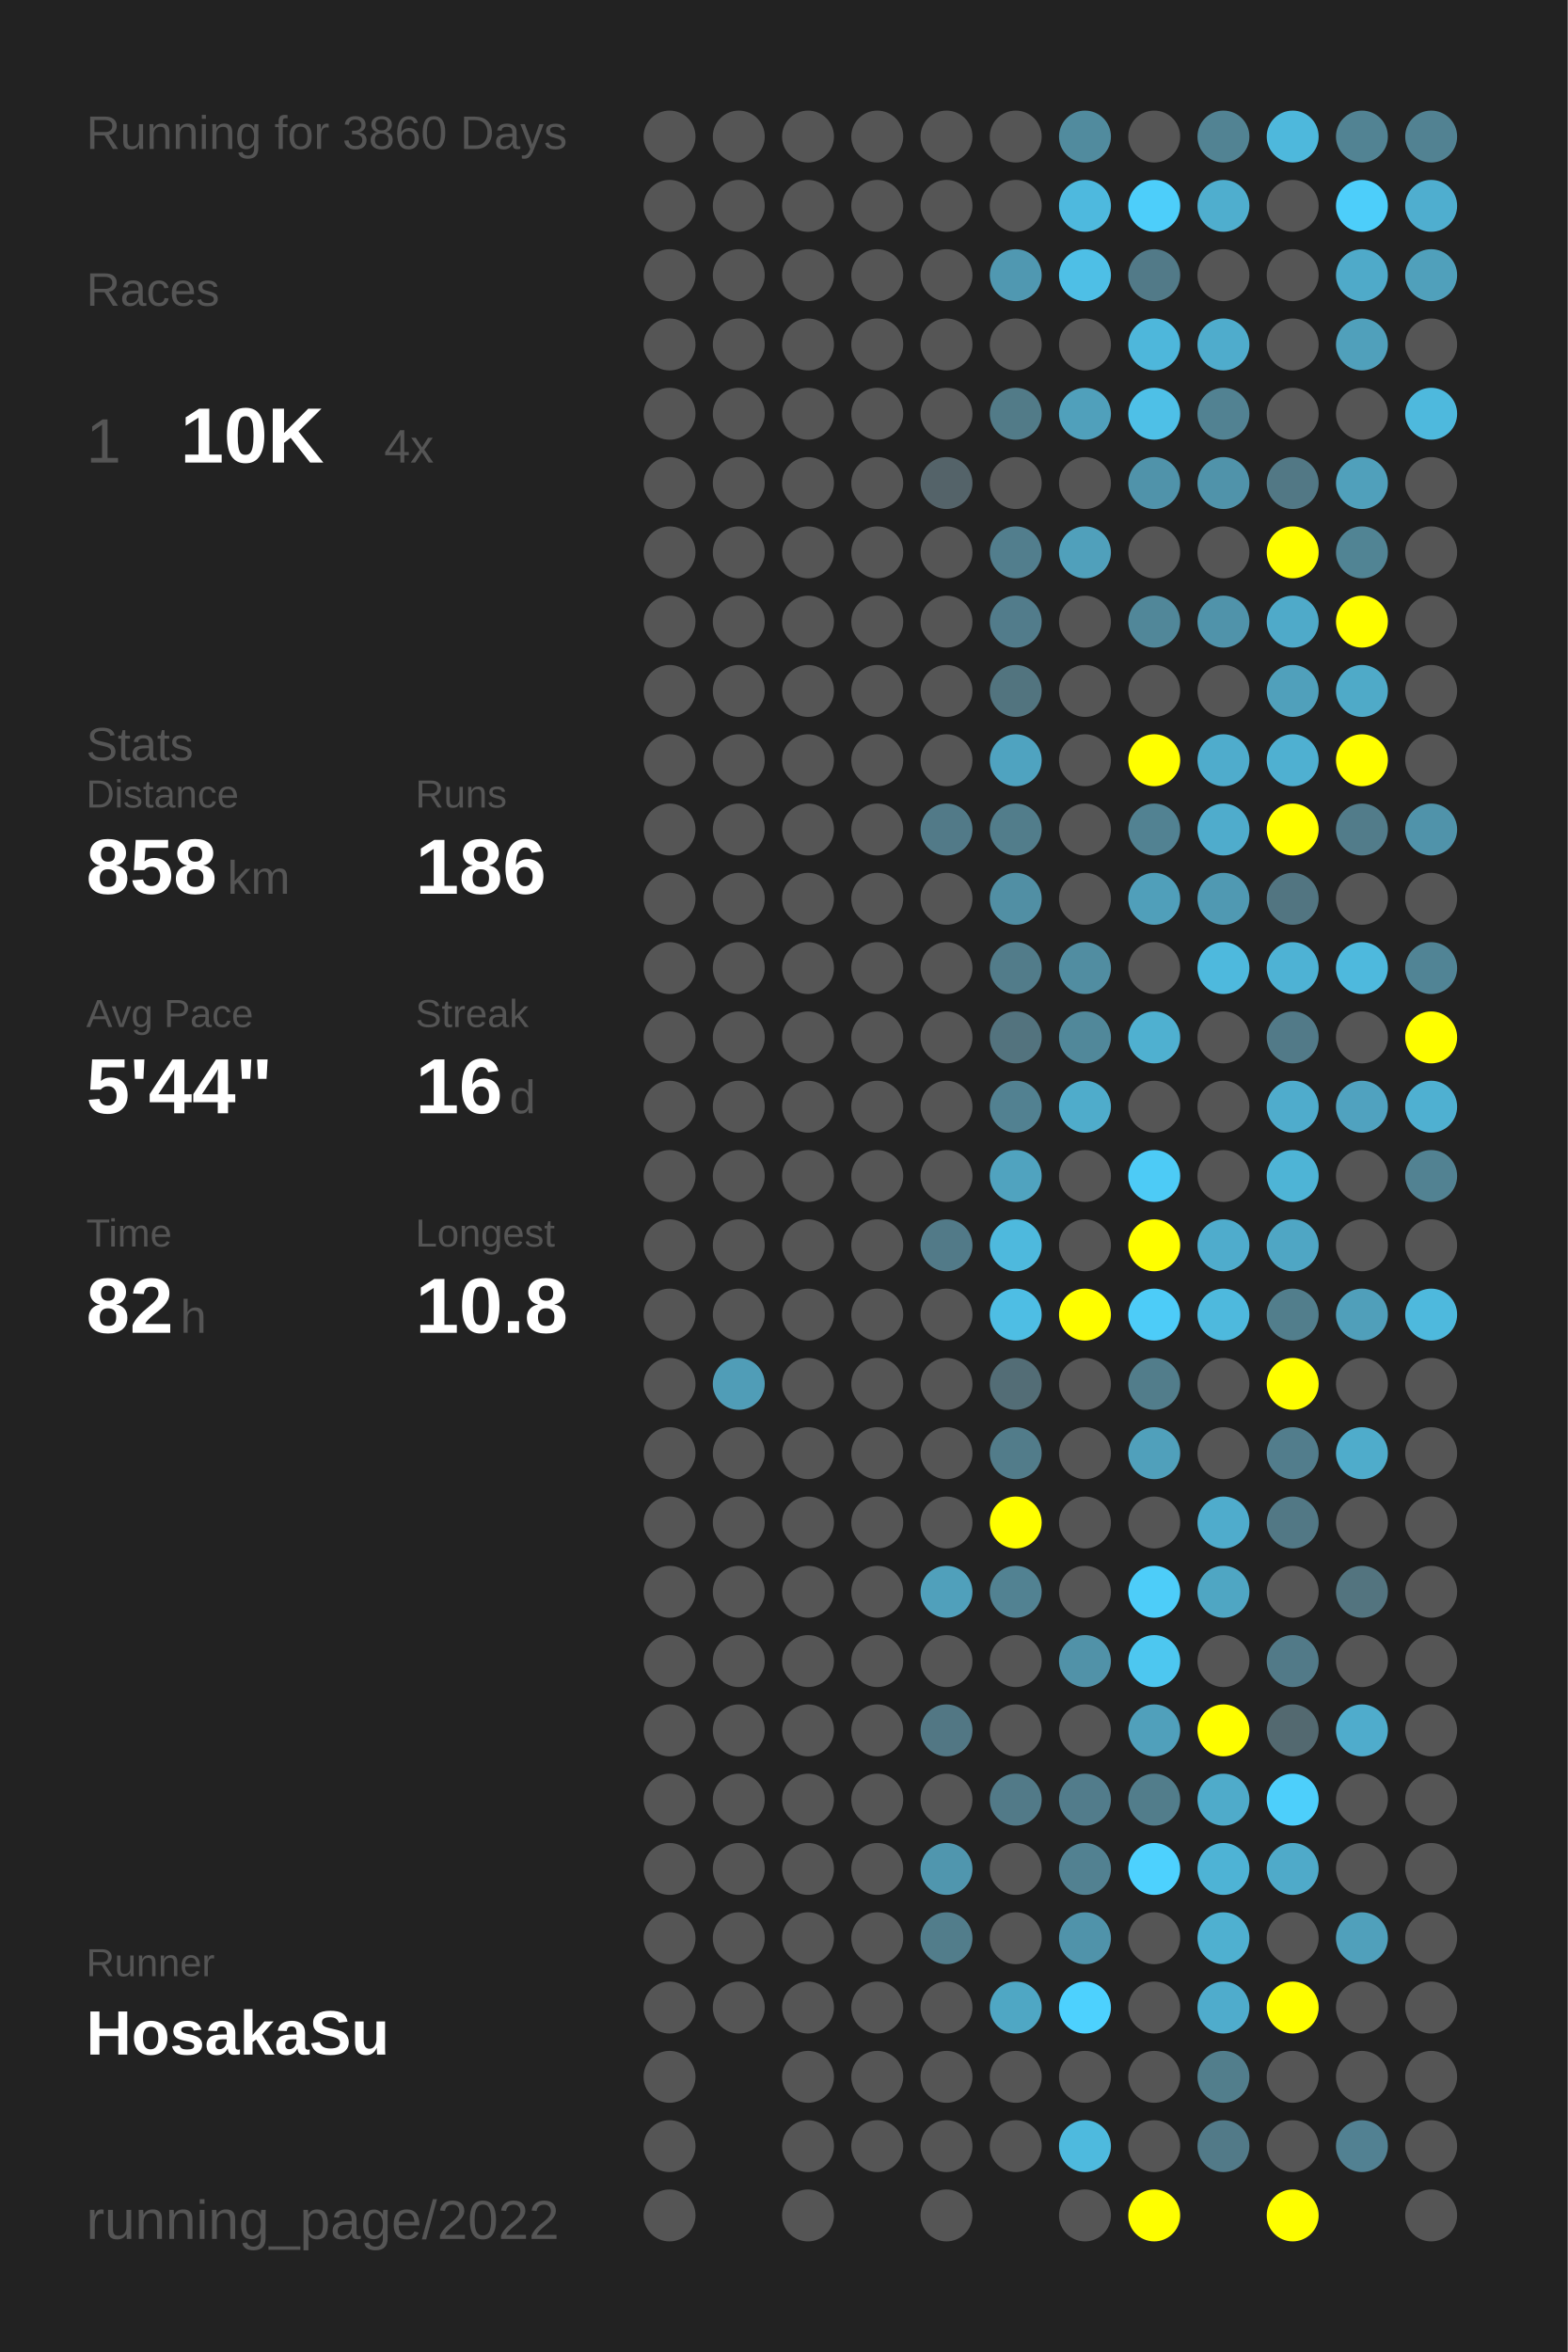
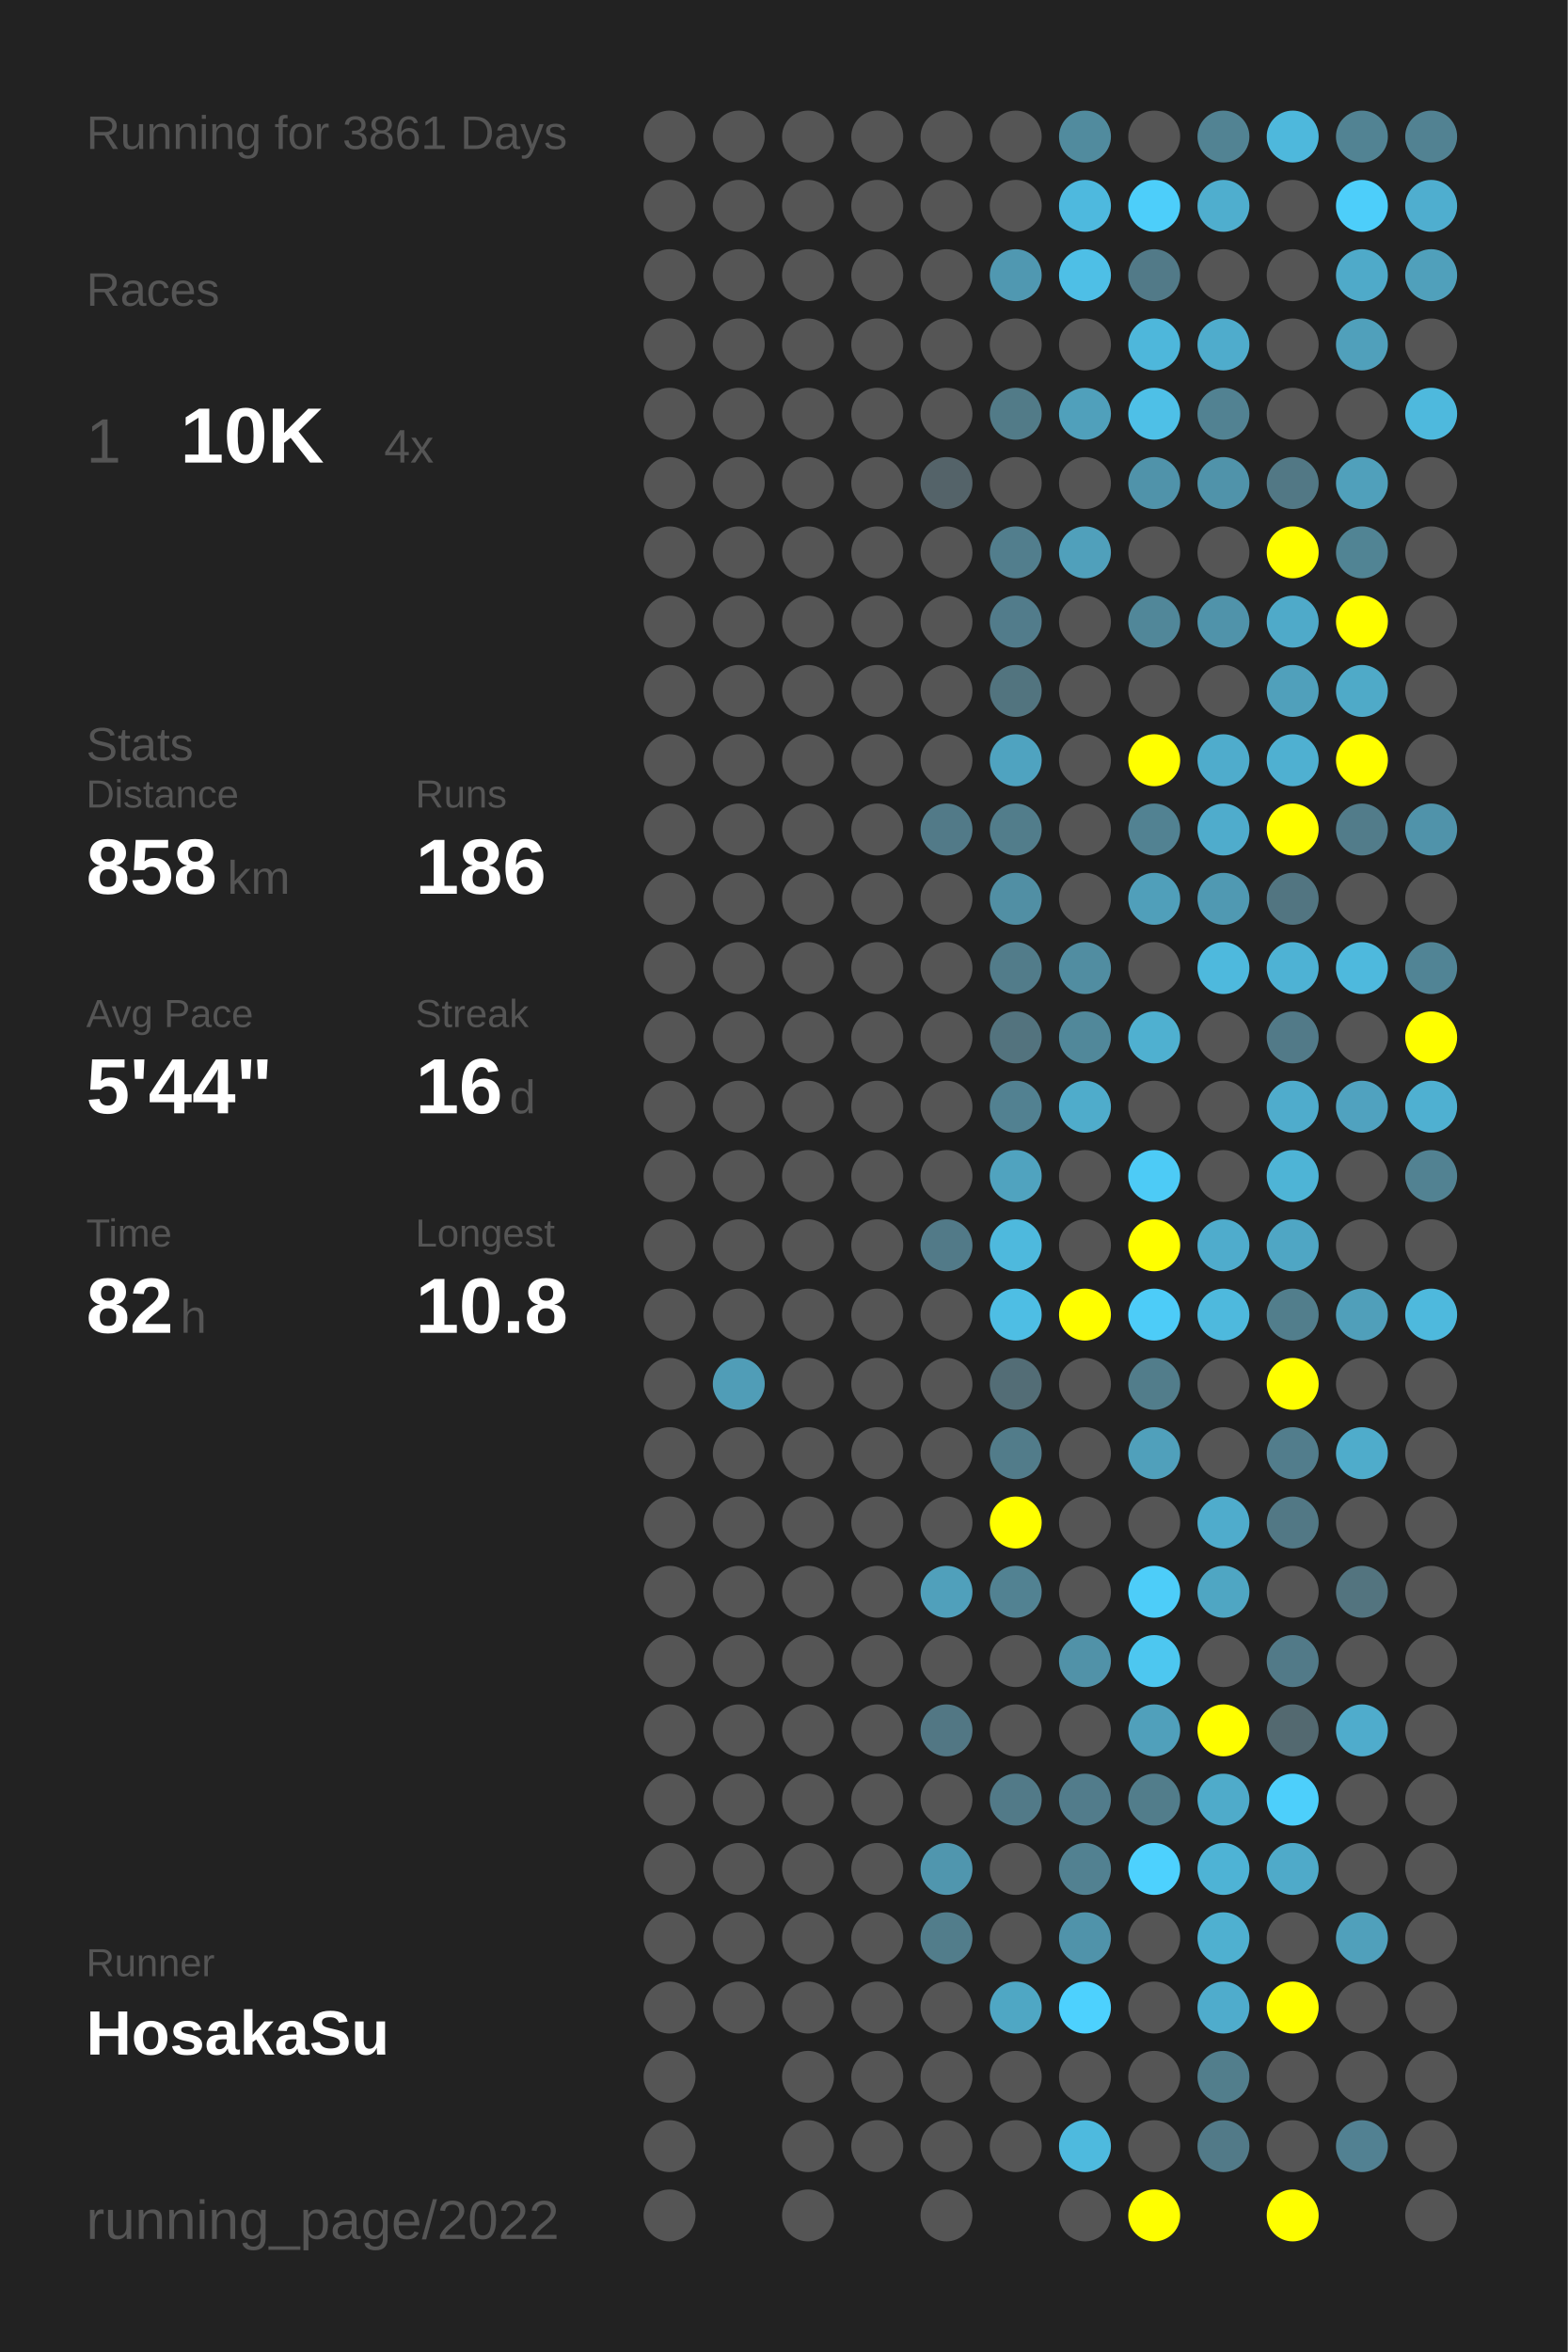
<svg xmlns="http://www.w3.org/2000/svg" baseProfile="full" height="300mm" version="1.1" viewBox="0,0,200,300" width="200mm">
  <defs />
  <rect fill="#222222" height="300" width="200" x="0" y="0" />
-   <text fill="#555555" style="font-size:6px; font-family:Arial;" x="11" y="19">Running for 3860 Days</text>
+   <text fill="#555555" style="font-size:6px; font-family:Arial;" x="11" y="19">Running for 3861 Days</text>
  <text fill="#555555" style="font-size:6px; font-family:Arial;" x="11" y="39">Races</text>
  <text fill="#555555" style="font-size:8px; font-family:Arial;" x="11" y="59">1</text>
  <text fill="#FFFFFF" style="font-size:10px; font-family:Arial; font-weight:bold;" x="23" y="59">10K</text>
  <text fill="#555555" style="font-size:6px; font-family:Arial;" x="49" y="59">4x</text>
  <text fill="#555555" style="font-size:6px; font-family:Arial;" x="11" y="97">Stats</text>
  <text fill="#555555" style="font-size:5px; font-family:Arial;" x="11" y="103">Distance</text>
  <text fill="#FFFFFF" style="font-size:10px; font-family:Arial; font-weight:bold;" x="11" y="114">858</text>
  <text fill="#555555" style="font-size:6px; font-family:Arial;" x="29" y="114">km</text>
  <text fill="#555555" style="font-size:5px; font-family:Arial;" x="53" y="103">Runs</text>
  <text fill="#FFFFFF" style="font-size:10px; font-family:Arial; font-weight:bold;" x="53" y="114">186</text>
  <text fill="#555555" style="font-size:5px; font-family:Arial;" x="11" y="131">Avg Pace</text>
  <text fill="#FFFFFF" style="font-size:10px; font-family:Arial; font-weight:bold;" x="11" y="142">5'44"</text>
  <text fill="#555555" style="font-size:5px; font-family:Arial;" x="53" y="131">Streak</text>
  <text fill="#FFFFFF" style="font-size:10px; font-family:Arial; font-weight:bold;" x="53" y="142">16</text>
  <text fill="#555555" style="font-size:6px; font-family:Arial;" x="65" y="142">d</text>
  <text fill="#555555" style="font-size:5px; font-family:Arial;" x="11" y="159">Time</text>
  <text fill="#FFFFFF" style="font-size:10px; font-family:Arial; font-weight:bold;" x="11" y="170">82</text>
  <text fill="#555555" style="font-size:6px; font-family:Arial;" x="23" y="170">h</text>
  <text fill="#555555" style="font-size:5px; font-family:Arial;" x="53" y="159">Longest</text>
  <text fill="#FFFFFF" style="font-size:10px; font-family:Arial; font-weight:bold;" x="53" y="170">10.8</text>
  <text fill="#555555" style="font-size:5px; font-family:Arial;" x="11" y="252.065">Runner</text>
  <text fill="#FFFFFF" style="font-size:8px; font-family:Arial; font-weight:bold;" x="11" y="262.065">HosakaSu</text>
  <text fill="#555555" style="font-size:7px; font-family:Arial;" x="11" y="285.581">running_page/2022</text>
  <circle cx="85.417" cy="17.419" fill="#555555" r="3.312" />
  <circle cx="85.417" cy="26.258" fill="#555555" r="3.312" />
  <circle cx="85.417" cy="35.097" fill="#555555" r="3.312" />
  <circle cx="85.417" cy="43.935" fill="#555555" r="3.312" />
  <circle cx="85.417" cy="52.774" fill="#555555" r="3.312" />
  <circle cx="85.417" cy="61.613" fill="#555555" r="3.312" />
  <circle cx="85.417" cy="70.452" fill="#555555" r="3.312" />
  <circle cx="85.417" cy="79.29" fill="#555555" r="3.312" />
  <circle cx="85.417" cy="88.129" fill="#555555" r="3.312" />
  <circle cx="85.417" cy="96.968" fill="#555555" r="3.312" />
  <circle cx="85.417" cy="105.806" fill="#555555" r="3.312" />
  <circle cx="85.417" cy="114.645" fill="#555555" r="3.312" />
  <circle cx="85.417" cy="123.484" fill="#555555" r="3.312" />
  <circle cx="85.417" cy="132.323" fill="#555555" r="3.312" />
  <circle cx="85.417" cy="141.161" fill="#555555" r="3.312" />
  <circle cx="85.417" cy="150" fill="#555555" r="3.312" />
  <circle cx="85.417" cy="158.839" fill="#555555" r="3.312" />
  <circle cx="85.417" cy="167.677" fill="#555555" r="3.312" />
  <circle cx="85.417" cy="176.516" fill="#555555" r="3.312" />
  <circle cx="85.417" cy="185.355" fill="#555555" r="3.312" />
  <circle cx="85.417" cy="194.194" fill="#555555" r="3.312" />
  <circle cx="85.417" cy="203.032" fill="#555555" r="3.312" />
  <circle cx="85.417" cy="211.871" fill="#555555" r="3.312" />
  <circle cx="85.417" cy="220.71" fill="#555555" r="3.312" />
  <circle cx="85.417" cy="229.548" fill="#555555" r="3.312" />
  <circle cx="85.417" cy="238.387" fill="#555555" r="3.312" />
  <circle cx="85.417" cy="247.226" fill="#555555" r="3.312" />
  <circle cx="85.417" cy="256.065" fill="#555555" r="3.312" />
  <circle cx="85.417" cy="264.903" fill="#555555" r="3.312" />
  <circle cx="85.417" cy="273.742" fill="#555555" r="3.312" />
  <circle cx="85.417" cy="282.581" fill="#555555" r="3.312" />
  <circle cx="94.25" cy="17.419" fill="#555555" r="3.312" />
  <circle cx="94.25" cy="26.258" fill="#555555" r="3.312" />
  <circle cx="94.25" cy="35.097" fill="#555555" r="3.312" />
  <circle cx="94.25" cy="43.935" fill="#555555" r="3.312" />
  <circle cx="94.25" cy="52.774" fill="#555555" r="3.312" />
  <circle cx="94.25" cy="61.613" fill="#555555" r="3.312" />
  <circle cx="94.25" cy="70.452" fill="#555555" r="3.312" />
  <circle cx="94.25" cy="79.29" fill="#555555" r="3.312" />
  <circle cx="94.25" cy="88.129" fill="#555555" r="3.312" />
  <circle cx="94.25" cy="96.968" fill="#555555" r="3.312" />
  <circle cx="94.25" cy="105.806" fill="#555555" r="3.312" />
  <circle cx="94.25" cy="114.645" fill="#555555" r="3.312" />
  <circle cx="94.25" cy="123.484" fill="#555555" r="3.312" />
  <circle cx="94.25" cy="132.323" fill="#555555" r="3.312" />
  <circle cx="94.25" cy="141.161" fill="#555555" r="3.312" />
  <circle cx="94.25" cy="150" fill="#555555" r="3.312" />
  <circle cx="94.25" cy="158.839" fill="#555555" r="3.312" />
  <circle cx="94.25" cy="167.677" fill="#555555" r="3.312" />
  <circle cx="94.25" cy="176.516" fill="#509db7" r="3.312" />
  <circle cx="94.25" cy="185.355" fill="#555555" r="3.312" />
  <circle cx="94.25" cy="194.194" fill="#555555" r="3.312" />
  <circle cx="94.25" cy="203.032" fill="#555555" r="3.312" />
  <circle cx="94.25" cy="211.871" fill="#555555" r="3.312" />
  <circle cx="94.25" cy="220.71" fill="#555555" r="3.312" />
  <circle cx="94.25" cy="229.548" fill="#555555" r="3.312" />
  <circle cx="94.25" cy="238.387" fill="#555555" r="3.312" />
  <circle cx="94.25" cy="247.226" fill="#555555" r="3.312" />
  <circle cx="94.25" cy="256.065" fill="#555555" r="3.312" />
  <circle cx="103.083" cy="17.419" fill="#555555" r="3.312" />
  <circle cx="103.083" cy="26.258" fill="#555555" r="3.312" />
  <circle cx="103.083" cy="35.097" fill="#555555" r="3.312" />
  <circle cx="103.083" cy="43.935" fill="#555555" r="3.312" />
  <circle cx="103.083" cy="52.774" fill="#555555" r="3.312" />
  <circle cx="103.083" cy="61.613" fill="#555555" r="3.312" />
  <circle cx="103.083" cy="70.452" fill="#555555" r="3.312" />
  <circle cx="103.083" cy="79.29" fill="#555555" r="3.312" />
  <circle cx="103.083" cy="88.129" fill="#555555" r="3.312" />
  <circle cx="103.083" cy="96.968" fill="#555555" r="3.312" />
  <circle cx="103.083" cy="105.806" fill="#555555" r="3.312" />
  <circle cx="103.083" cy="114.645" fill="#555555" r="3.312" />
  <circle cx="103.083" cy="123.484" fill="#555555" r="3.312" />
  <circle cx="103.083" cy="132.323" fill="#555555" r="3.312" />
  <circle cx="103.083" cy="141.161" fill="#555555" r="3.312" />
  <circle cx="103.083" cy="150" fill="#555555" r="3.312" />
  <circle cx="103.083" cy="158.839" fill="#555555" r="3.312" />
  <circle cx="103.083" cy="167.677" fill="#555555" r="3.312" />
  <circle cx="103.083" cy="176.516" fill="#555555" r="3.312" />
  <circle cx="103.083" cy="185.355" fill="#555555" r="3.312" />
  <circle cx="103.083" cy="194.194" fill="#555555" r="3.312" />
  <circle cx="103.083" cy="203.032" fill="#555555" r="3.312" />
  <circle cx="103.083" cy="211.871" fill="#555555" r="3.312" />
  <circle cx="103.083" cy="220.71" fill="#555555" r="3.312" />
  <circle cx="103.083" cy="229.548" fill="#555555" r="3.312" />
  <circle cx="103.083" cy="238.387" fill="#555555" r="3.312" />
  <circle cx="103.083" cy="247.226" fill="#555555" r="3.312" />
  <circle cx="103.083" cy="256.065" fill="#555555" r="3.312" />
  <circle cx="103.083" cy="264.903" fill="#555555" r="3.312" />
  <circle cx="103.083" cy="273.742" fill="#555555" r="3.312" />
  <circle cx="103.083" cy="282.581" fill="#555555" r="3.312" />
  <circle cx="111.917" cy="17.419" fill="#555555" r="3.312" />
  <circle cx="111.917" cy="26.258" fill="#555555" r="3.312" />
  <circle cx="111.917" cy="35.097" fill="#555555" r="3.312" />
  <circle cx="111.917" cy="43.935" fill="#555555" r="3.312" />
  <circle cx="111.917" cy="52.774" fill="#555555" r="3.312" />
  <circle cx="111.917" cy="61.613" fill="#555555" r="3.312" />
  <circle cx="111.917" cy="70.452" fill="#555555" r="3.312" />
  <circle cx="111.917" cy="79.29" fill="#555555" r="3.312" />
  <circle cx="111.917" cy="88.129" fill="#555555" r="3.312" />
  <circle cx="111.917" cy="96.968" fill="#555555" r="3.312" />
  <circle cx="111.917" cy="105.806" fill="#555555" r="3.312" />
  <circle cx="111.917" cy="114.645" fill="#555555" r="3.312" />
  <circle cx="111.917" cy="123.484" fill="#555555" r="3.312" />
  <circle cx="111.917" cy="132.323" fill="#555555" r="3.312" />
  <circle cx="111.917" cy="141.161" fill="#555555" r="3.312" />
  <circle cx="111.917" cy="150" fill="#555555" r="3.312" />
  <circle cx="111.917" cy="158.839" fill="#555555" r="3.312" />
  <circle cx="111.917" cy="167.677" fill="#555555" r="3.312" />
  <circle cx="111.917" cy="176.516" fill="#555555" r="3.312" />
  <circle cx="111.917" cy="185.355" fill="#555555" r="3.312" />
  <circle cx="111.917" cy="194.194" fill="#555555" r="3.312" />
  <circle cx="111.917" cy="203.032" fill="#555555" r="3.312" />
  <circle cx="111.917" cy="211.871" fill="#555555" r="3.312" />
  <circle cx="111.917" cy="220.71" fill="#555555" r="3.312" />
  <circle cx="111.917" cy="229.548" fill="#555555" r="3.312" />
  <circle cx="111.917" cy="238.387" fill="#555555" r="3.312" />
  <circle cx="111.917" cy="247.226" fill="#555555" r="3.312" />
  <circle cx="111.917" cy="256.065" fill="#555555" r="3.312" />
  <circle cx="111.917" cy="264.903" fill="#555555" r="3.312" />
  <circle cx="111.917" cy="273.742" fill="#555555" r="3.312" />
  <circle cx="120.75" cy="17.419" fill="#555555" r="3.312" />
  <circle cx="120.75" cy="26.258" fill="#555555" r="3.312" />
  <circle cx="120.75" cy="35.097" fill="#555555" r="3.312" />
  <circle cx="120.75" cy="43.935" fill="#555555" r="3.312" />
  <circle cx="120.75" cy="52.774" fill="#555555" r="3.312" />
  <circle cx="120.75" cy="61.613" fill="#546369" r="3.312" />
  <circle cx="120.75" cy="70.452" fill="#555555" r="3.312" />
  <circle cx="120.75" cy="79.29" fill="#555555" r="3.312" />
  <circle cx="120.75" cy="88.129" fill="#555555" r="3.312" />
  <circle cx="120.75" cy="96.968" fill="#555555" r="3.312" />
  <circle cx="120.75" cy="105.806" fill="#527a88" r="3.312" />
  <circle cx="120.75" cy="114.645" fill="#555555" r="3.312" />
  <circle cx="120.75" cy="123.484" fill="#555555" r="3.312" />
  <circle cx="120.75" cy="132.323" fill="#555555" r="3.312" />
  <circle cx="120.75" cy="141.161" fill="#555555" r="3.312" />
  <circle cx="120.75" cy="150" fill="#555555" r="3.312" />
  <circle cx="120.75" cy="158.839" fill="#527a88" r="3.312" />
  <circle cx="120.75" cy="167.677" fill="#555555" r="3.312" />
  <circle cx="120.75" cy="176.516" fill="#555555" r="3.312" />
  <circle cx="120.75" cy="185.355" fill="#555555" r="3.312" />
  <circle cx="120.75" cy="194.194" fill="#555555" r="3.312" />
  <circle cx="120.75" cy="203.032" fill="#50a0bb" r="3.312" />
  <circle cx="120.75" cy="211.871" fill="#555555" r="3.312" />
  <circle cx="120.75" cy="220.71" fill="#527784" r="3.312" />
  <circle cx="120.75" cy="229.548" fill="#555555" r="3.312" />
  <circle cx="120.75" cy="238.387" fill="#5096ae" r="3.312" />
  <circle cx="120.75" cy="247.226" fill="#527d8b" r="3.312" />
  <circle cx="120.75" cy="256.065" fill="#555555" r="3.312" />
  <circle cx="120.75" cy="264.903" fill="#555555" r="3.312" />
  <circle cx="120.75" cy="273.742" fill="#555555" r="3.312" />
  <circle cx="120.75" cy="282.581" fill="#555555" r="3.312" />
  <circle cx="129.583" cy="17.419" fill="#555555" r="3.312" />
  <circle cx="129.583" cy="26.258" fill="#555555" r="3.312" />
  <circle cx="129.583" cy="35.097" fill="#5098b1" r="3.312" />
  <circle cx="129.583" cy="43.935" fill="#555555" r="3.312" />
  <circle cx="129.583" cy="52.774" fill="#527b88" r="3.312" />
  <circle cx="129.583" cy="61.613" fill="#555555" r="3.312" />
  <circle cx="129.583" cy="70.452" fill="#527e8d" r="3.312" />
  <circle cx="129.583" cy="79.29" fill="#527c8b" r="3.312" />
  <circle cx="129.583" cy="88.129" fill="#52747f" r="3.312" />
  <circle cx="129.583" cy="96.968" fill="#4fa3c0" r="3.312" />
  <circle cx="129.583" cy="105.806" fill="#527d8b" r="3.312" />
  <circle cx="129.583" cy="114.645" fill="#518fa4" r="3.312" />
  <circle cx="129.583" cy="123.484" fill="#527c8a" r="3.312" />
  <circle cx="129.583" cy="132.323" fill="#53737e" r="3.312" />
  <circle cx="129.583" cy="141.161" fill="#528191" r="3.312" />
  <circle cx="129.583" cy="150" fill="#50a3bf" r="3.312" />
  <circle cx="129.583" cy="158.839" fill="#4eb9dd" r="3.312" />
  <circle cx="129.583" cy="167.677" fill="#4ebee4" r="3.312" />
  <circle cx="129.583" cy="176.516" fill="#536d76" r="3.312" />
  <circle cx="129.583" cy="185.355" fill="#527c8a" r="3.312" />
  <circle cx="129.583" cy="194.194" fill="#FFFF00" r="3.312" />
  <circle cx="129.583" cy="203.032" fill="#528292" r="3.312" />
  <circle cx="129.583" cy="211.871" fill="#555555" r="3.312" />
  <circle cx="129.583" cy="220.71" fill="#555555" r="3.312" />
  <circle cx="129.583" cy="229.548" fill="#527a88" r="3.312" />
  <circle cx="129.583" cy="238.387" fill="#555555" r="3.312" />
  <circle cx="129.583" cy="247.226" fill="#555555" r="3.312" />
  <circle cx="129.583" cy="256.065" fill="#4fa7c4" r="3.312" />
  <circle cx="129.583" cy="264.903" fill="#555555" r="3.312" />
  <circle cx="129.583" cy="273.742" fill="#555555" r="3.312" />
  <circle cx="138.417" cy="17.419" fill="#518b9e" r="3.312" />
  <circle cx="138.417" cy="26.258" fill="#4eb9de" r="3.312" />
  <circle cx="138.417" cy="35.097" fill="#4ebfe6" r="3.312" />
  <circle cx="138.417" cy="43.935" fill="#555555" r="3.312" />
  <circle cx="138.417" cy="52.774" fill="#50a0bb" r="3.312" />
  <circle cx="138.417" cy="61.613" fill="#555555" r="3.312" />
  <circle cx="138.417" cy="70.452" fill="#50a0bb" r="3.312" />
  <circle cx="138.417" cy="79.29" fill="#555555" r="3.312" />
  <circle cx="138.417" cy="88.129" fill="#555555" r="3.312" />
  <circle cx="138.417" cy="96.968" fill="#555555" r="3.312" />
  <circle cx="138.417" cy="105.806" fill="#555555" r="3.312" />
  <circle cx="138.417" cy="114.645" fill="#555555" r="3.312" />
  <circle cx="138.417" cy="123.484" fill="#518da1" r="3.312" />
  <circle cx="138.417" cy="132.323" fill="#51889a" r="3.312" />
  <circle cx="138.417" cy="141.161" fill="#4faccb" r="3.312" />
  <circle cx="138.417" cy="150" fill="#555555" r="3.312" />
  <circle cx="138.417" cy="158.839" fill="#555555" r="3.312" />
  <circle cx="138.417" cy="167.677" fill="#FFFF00" r="3.312" />
  <circle cx="138.417" cy="176.516" fill="#555555" r="3.312" />
  <circle cx="138.417" cy="185.355" fill="#555555" r="3.312" />
  <circle cx="138.417" cy="194.194" fill="#555555" r="3.312" />
  <circle cx="138.417" cy="203.032" fill="#555555" r="3.312" />
  <circle cx="138.417" cy="211.871" fill="#5192a8" r="3.312" />
  <circle cx="138.417" cy="220.71" fill="#555555" r="3.312" />
  <circle cx="138.417" cy="229.548" fill="#527c8b" r="3.312" />
  <circle cx="138.417" cy="238.387" fill="#528191" r="3.312" />
  <circle cx="138.417" cy="247.226" fill="#5093aa" r="3.312" />
  <circle cx="138.417" cy="256.065" fill="#4dd1fe" r="3.312" />
  <circle cx="138.417" cy="264.903" fill="#555555" r="3.312" />
  <circle cx="138.417" cy="273.742" fill="#4ebade" r="3.312" />
  <circle cx="138.417" cy="282.581" fill="#555555" r="3.312" />
  <circle cx="147.25" cy="17.419" fill="#555555" r="3.312" />
  <circle cx="147.25" cy="26.258" fill="#4dcefa" r="3.312" />
  <circle cx="147.25" cy="35.097" fill="#527a88" r="3.312" />
  <circle cx="147.25" cy="43.935" fill="#4eb7db" r="3.312" />
  <circle cx="147.25" cy="52.774" fill="#4ec0e7" r="3.312" />
  <circle cx="147.25" cy="61.613" fill="#5093aa" r="3.312" />
  <circle cx="147.25" cy="70.452" fill="#555555" r="3.312" />
  <circle cx="147.25" cy="79.29" fill="#518799" r="3.312" />
  <circle cx="147.25" cy="88.129" fill="#555555" r="3.312" />
  <circle cx="147.25" cy="96.968" fill="#FFFF00" r="3.312" />
  <circle cx="147.25" cy="105.806" fill="#528292" r="3.312" />
  <circle cx="147.25" cy="114.645" fill="#509fba" r="3.312" />
  <circle cx="147.25" cy="123.484" fill="#555555" r="3.312" />
  <circle cx="147.25" cy="132.323" fill="#4fb0d0" r="3.312" />
  <circle cx="147.25" cy="141.161" fill="#555555" r="3.312" />
  <circle cx="147.25" cy="150" fill="#4dcbf6" r="3.312" />
  <circle cx="147.25" cy="158.839" fill="#FFFF00" r="3.312" />
  <circle cx="147.25" cy="167.677" fill="#4dccf8" r="3.312" />
  <circle cx="147.25" cy="176.516" fill="#527d8b" r="3.312" />
  <circle cx="147.25" cy="185.355" fill="#50a0bb" r="3.312" />
  <circle cx="147.25" cy="194.194" fill="#555555" r="3.312" />
  <circle cx="147.25" cy="203.032" fill="#4dcdf9" r="3.312" />
  <circle cx="147.25" cy="211.871" fill="#4dc7f0" r="3.312" />
  <circle cx="147.25" cy="220.71" fill="#50a0bb" r="3.312" />
  <circle cx="147.25" cy="229.548" fill="#527d8b" r="3.312" />
  <circle cx="147.25" cy="238.387" fill="#4dd1fe" r="3.312" />
  <circle cx="147.25" cy="247.226" fill="#555555" r="3.312" />
  <circle cx="147.25" cy="256.065" fill="#555555" r="3.312" />
  <circle cx="147.25" cy="264.903" fill="#555555" r="3.312" />
  <circle cx="147.25" cy="273.742" fill="#555555" r="3.312" />
  <circle cx="147.25" cy="282.581" fill="#FFFF00" r="3.312" />
  <circle cx="156.083" cy="17.419" fill="#528393" r="3.312" />
  <circle cx="156.083" cy="26.258" fill="#4faece" r="3.312" />
  <circle cx="156.083" cy="35.097" fill="#555555" r="3.312" />
  <circle cx="156.083" cy="43.935" fill="#4faccc" r="3.312" />
  <circle cx="156.083" cy="52.774" fill="#528292" r="3.312" />
  <circle cx="156.083" cy="61.613" fill="#5093aa" r="3.312" />
  <circle cx="156.083" cy="70.452" fill="#555555" r="3.312" />
  <circle cx="156.083" cy="79.29" fill="#5093aa" r="3.312" />
  <circle cx="156.083" cy="88.129" fill="#555555" r="3.312" />
  <circle cx="156.083" cy="96.968" fill="#4faccc" r="3.312" />
  <circle cx="156.083" cy="105.806" fill="#4faccc" r="3.312" />
  <circle cx="156.083" cy="114.645" fill="#5099b2" r="3.312" />
  <circle cx="156.083" cy="123.484" fill="#4eb9dd" r="3.312" />
  <circle cx="156.083" cy="132.323" fill="#555555" r="3.312" />
  <circle cx="156.083" cy="141.161" fill="#555555" r="3.312" />
  <circle cx="156.083" cy="150" fill="#555555" r="3.312" />
  <circle cx="156.083" cy="158.839" fill="#4faccc" r="3.312" />
  <circle cx="156.083" cy="167.677" fill="#4eb9dd" r="3.312" />
  <circle cx="156.083" cy="176.516" fill="#555555" r="3.312" />
  <circle cx="156.083" cy="185.355" fill="#555555" r="3.312" />
  <circle cx="156.083" cy="194.194" fill="#4faccc" r="3.312" />
  <circle cx="156.083" cy="203.032" fill="#4fa6c3" r="3.312" />
  <circle cx="156.083" cy="211.871" fill="#555555" r="3.312" />
  <circle cx="156.083" cy="220.71" fill="#FFFF00" r="3.312" />
  <circle cx="156.083" cy="229.548" fill="#4fabca" r="3.312" />
  <circle cx="156.083" cy="238.387" fill="#4eb3d5" r="3.312" />
  <circle cx="156.083" cy="247.226" fill="#4fb0d0" r="3.312" />
  <circle cx="156.083" cy="256.065" fill="#4faccc" r="3.312" />
  <circle cx="156.083" cy="264.903" fill="#527e8c" r="3.312" />
  <circle cx="156.083" cy="273.742" fill="#527a88" r="3.312" />
  <circle cx="164.917" cy="17.419" fill="#4eb8dc" r="3.312" />
  <circle cx="164.917" cy="26.258" fill="#555555" r="3.312" />
  <circle cx="164.917" cy="35.097" fill="#555555" r="3.312" />
  <circle cx="164.917" cy="43.935" fill="#555555" r="3.312" />
  <circle cx="164.917" cy="52.774" fill="#555555" r="3.312" />
  <circle cx="164.917" cy="61.613" fill="#527885" r="3.312" />
  <circle cx="164.917" cy="70.452" fill="#FFFF00" r="3.312" />
  <circle cx="164.917" cy="79.29" fill="#4faac9" r="3.312" />
  <circle cx="164.917" cy="88.129" fill="#50a0bb" r="3.312" />
  <circle cx="164.917" cy="96.968" fill="#4fb0d1" r="3.312" />
  <circle cx="164.917" cy="105.806" fill="#FFFF00" r="3.312" />
  <circle cx="164.917" cy="114.645" fill="#527581" r="3.312" />
  <circle cx="164.917" cy="123.484" fill="#4eb2d4" r="3.312" />
  <circle cx="164.917" cy="132.323" fill="#527a88" r="3.312" />
  <circle cx="164.917" cy="141.161" fill="#4faccc" r="3.312" />
  <circle cx="164.917" cy="150" fill="#4eb4d6" r="3.312" />
  <circle cx="164.917" cy="158.839" fill="#4fa6c4" r="3.312" />
  <circle cx="164.917" cy="167.677" fill="#527e8c" r="3.312" />
  <circle cx="164.917" cy="176.516" fill="#FFFF00" r="3.312" />
  <circle cx="164.917" cy="185.355" fill="#527d8c" r="3.312" />
  <circle cx="164.917" cy="194.194" fill="#527885" r="3.312" />
  <circle cx="164.917" cy="203.032" fill="#555555" r="3.312" />
  <circle cx="164.917" cy="211.871" fill="#527a88" r="3.312" />
  <circle cx="164.917" cy="220.71" fill="#536970" r="3.312" />
  <circle cx="164.917" cy="229.548" fill="#4dcffb" r="3.312" />
  <circle cx="164.917" cy="238.387" fill="#4faac9" r="3.312" />
  <circle cx="164.917" cy="247.226" fill="#555555" r="3.312" />
  <circle cx="164.917" cy="256.065" fill="#FFFF00" r="3.312" />
  <circle cx="164.917" cy="264.903" fill="#555555" r="3.312" />
  <circle cx="164.917" cy="273.742" fill="#555555" r="3.312" />
  <circle cx="164.917" cy="282.581" fill="#FFFF00" r="3.312" />
  <circle cx="173.75" cy="17.419" fill="#528393" r="3.312" />
  <circle cx="173.75" cy="26.258" fill="#4dcefa" r="3.312" />
  <circle cx="173.75" cy="35.097" fill="#4faac9" r="3.312" />
  <circle cx="173.75" cy="43.935" fill="#50a0bb" r="3.312" />
  <circle cx="173.75" cy="52.774" fill="#555555" r="3.312" />
  <circle cx="173.75" cy="61.613" fill="#50a0bb" r="3.312" />
  <circle cx="173.75" cy="70.452" fill="#518494" r="3.312" />
  <circle cx="173.75" cy="79.29" fill="#FFFF00" r="3.312" />
  <circle cx="173.75" cy="88.129" fill="#4faac8" r="3.312" />
  <circle cx="173.75" cy="96.968" fill="#FFFF00" r="3.312" />
  <circle cx="173.75" cy="105.806" fill="#527c8a" r="3.312" />
  <circle cx="173.75" cy="114.645" fill="#555555" r="3.312" />
  <circle cx="173.75" cy="123.484" fill="#4eb9dd" r="3.312" />
  <circle cx="173.75" cy="132.323" fill="#555555" r="3.312" />
  <circle cx="173.75" cy="141.161" fill="#50a2bf" r="3.312" />
  <circle cx="173.75" cy="150" fill="#555555" r="3.312" />
  <circle cx="173.75" cy="158.839" fill="#555555" r="3.312" />
  <circle cx="173.75" cy="167.677" fill="#509fba" r="3.312" />
  <circle cx="173.75" cy="176.516" fill="#555555" r="3.312" />
  <circle cx="173.75" cy="185.355" fill="#4faccb" r="3.312" />
  <circle cx="173.75" cy="194.194" fill="#555555" r="3.312" />
  <circle cx="173.75" cy="203.032" fill="#53747f" r="3.312" />
  <circle cx="173.75" cy="211.871" fill="#555555" r="3.312" />
  <circle cx="173.75" cy="220.71" fill="#4faccc" r="3.312" />
  <circle cx="173.75" cy="229.548" fill="#555555" r="3.312" />
  <circle cx="173.75" cy="238.387" fill="#555555" r="3.312" />
  <circle cx="173.75" cy="247.226" fill="#50a0bb" r="3.312" />
  <circle cx="173.75" cy="256.065" fill="#555555" r="3.312" />
  <circle cx="173.75" cy="264.903" fill="#555555" r="3.312" />
  <circle cx="173.75" cy="273.742" fill="#528192" r="3.312" />
  <circle cx="182.583" cy="17.419" fill="#528292" r="3.312" />
  <circle cx="182.583" cy="26.258" fill="#4faecf" r="3.312" />
  <circle cx="182.583" cy="35.097" fill="#50a0bb" r="3.312" />
  <circle cx="182.583" cy="43.935" fill="#555555" r="3.312" />
  <circle cx="182.583" cy="52.774" fill="#4eb9dd" r="3.312" />
  <circle cx="182.583" cy="61.613" fill="#555555" r="3.312" />
  <circle cx="182.583" cy="70.452" fill="#555555" r="3.312" />
  <circle cx="182.583" cy="79.29" fill="#555555" r="3.312" />
  <circle cx="182.583" cy="88.129" fill="#555555" r="3.312" />
  <circle cx="182.583" cy="96.968" fill="#555555" r="3.312" />
  <circle cx="182.583" cy="105.806" fill="#5093aa" r="3.312" />
  <circle cx="182.583" cy="114.645" fill="#555555" r="3.312" />
  <circle cx="182.583" cy="123.484" fill="#518495" r="3.312" />
  <circle cx="182.583" cy="132.323" fill="#FFFF00" r="3.312" />
  <circle cx="182.583" cy="141.161" fill="#4fb0d1" r="3.312" />
  <circle cx="182.583" cy="150" fill="#528292" r="3.312" />
  <circle cx="182.583" cy="158.839" fill="#555555" r="3.312" />
  <circle cx="182.583" cy="167.677" fill="#4eb9dd" r="3.312" />
  <circle cx="182.583" cy="176.516" fill="#555555" r="3.312" />
  <circle cx="182.583" cy="185.355" fill="#555555" r="3.312" />
  <circle cx="182.583" cy="194.194" fill="#555555" r="3.312" />
  <circle cx="182.583" cy="203.032" fill="#555555" r="3.312" />
  <circle cx="182.583" cy="211.871" fill="#555555" r="3.312" />
  <circle cx="182.583" cy="220.71" fill="#555555" r="3.312" />
  <circle cx="182.583" cy="229.548" fill="#555555" r="3.312" />
  <circle cx="182.583" cy="238.387" fill="#555555" r="3.312" />
  <circle cx="182.583" cy="247.226" fill="#555555" r="3.312" />
  <circle cx="182.583" cy="256.065" fill="#555555" r="3.312" />
  <circle cx="182.583" cy="264.903" fill="#555555" r="3.312" />
  <circle cx="182.583" cy="273.742" fill="#555555" r="3.312" />
  <circle cx="182.583" cy="282.581" fill="#555555" r="3.312" />
</svg>
